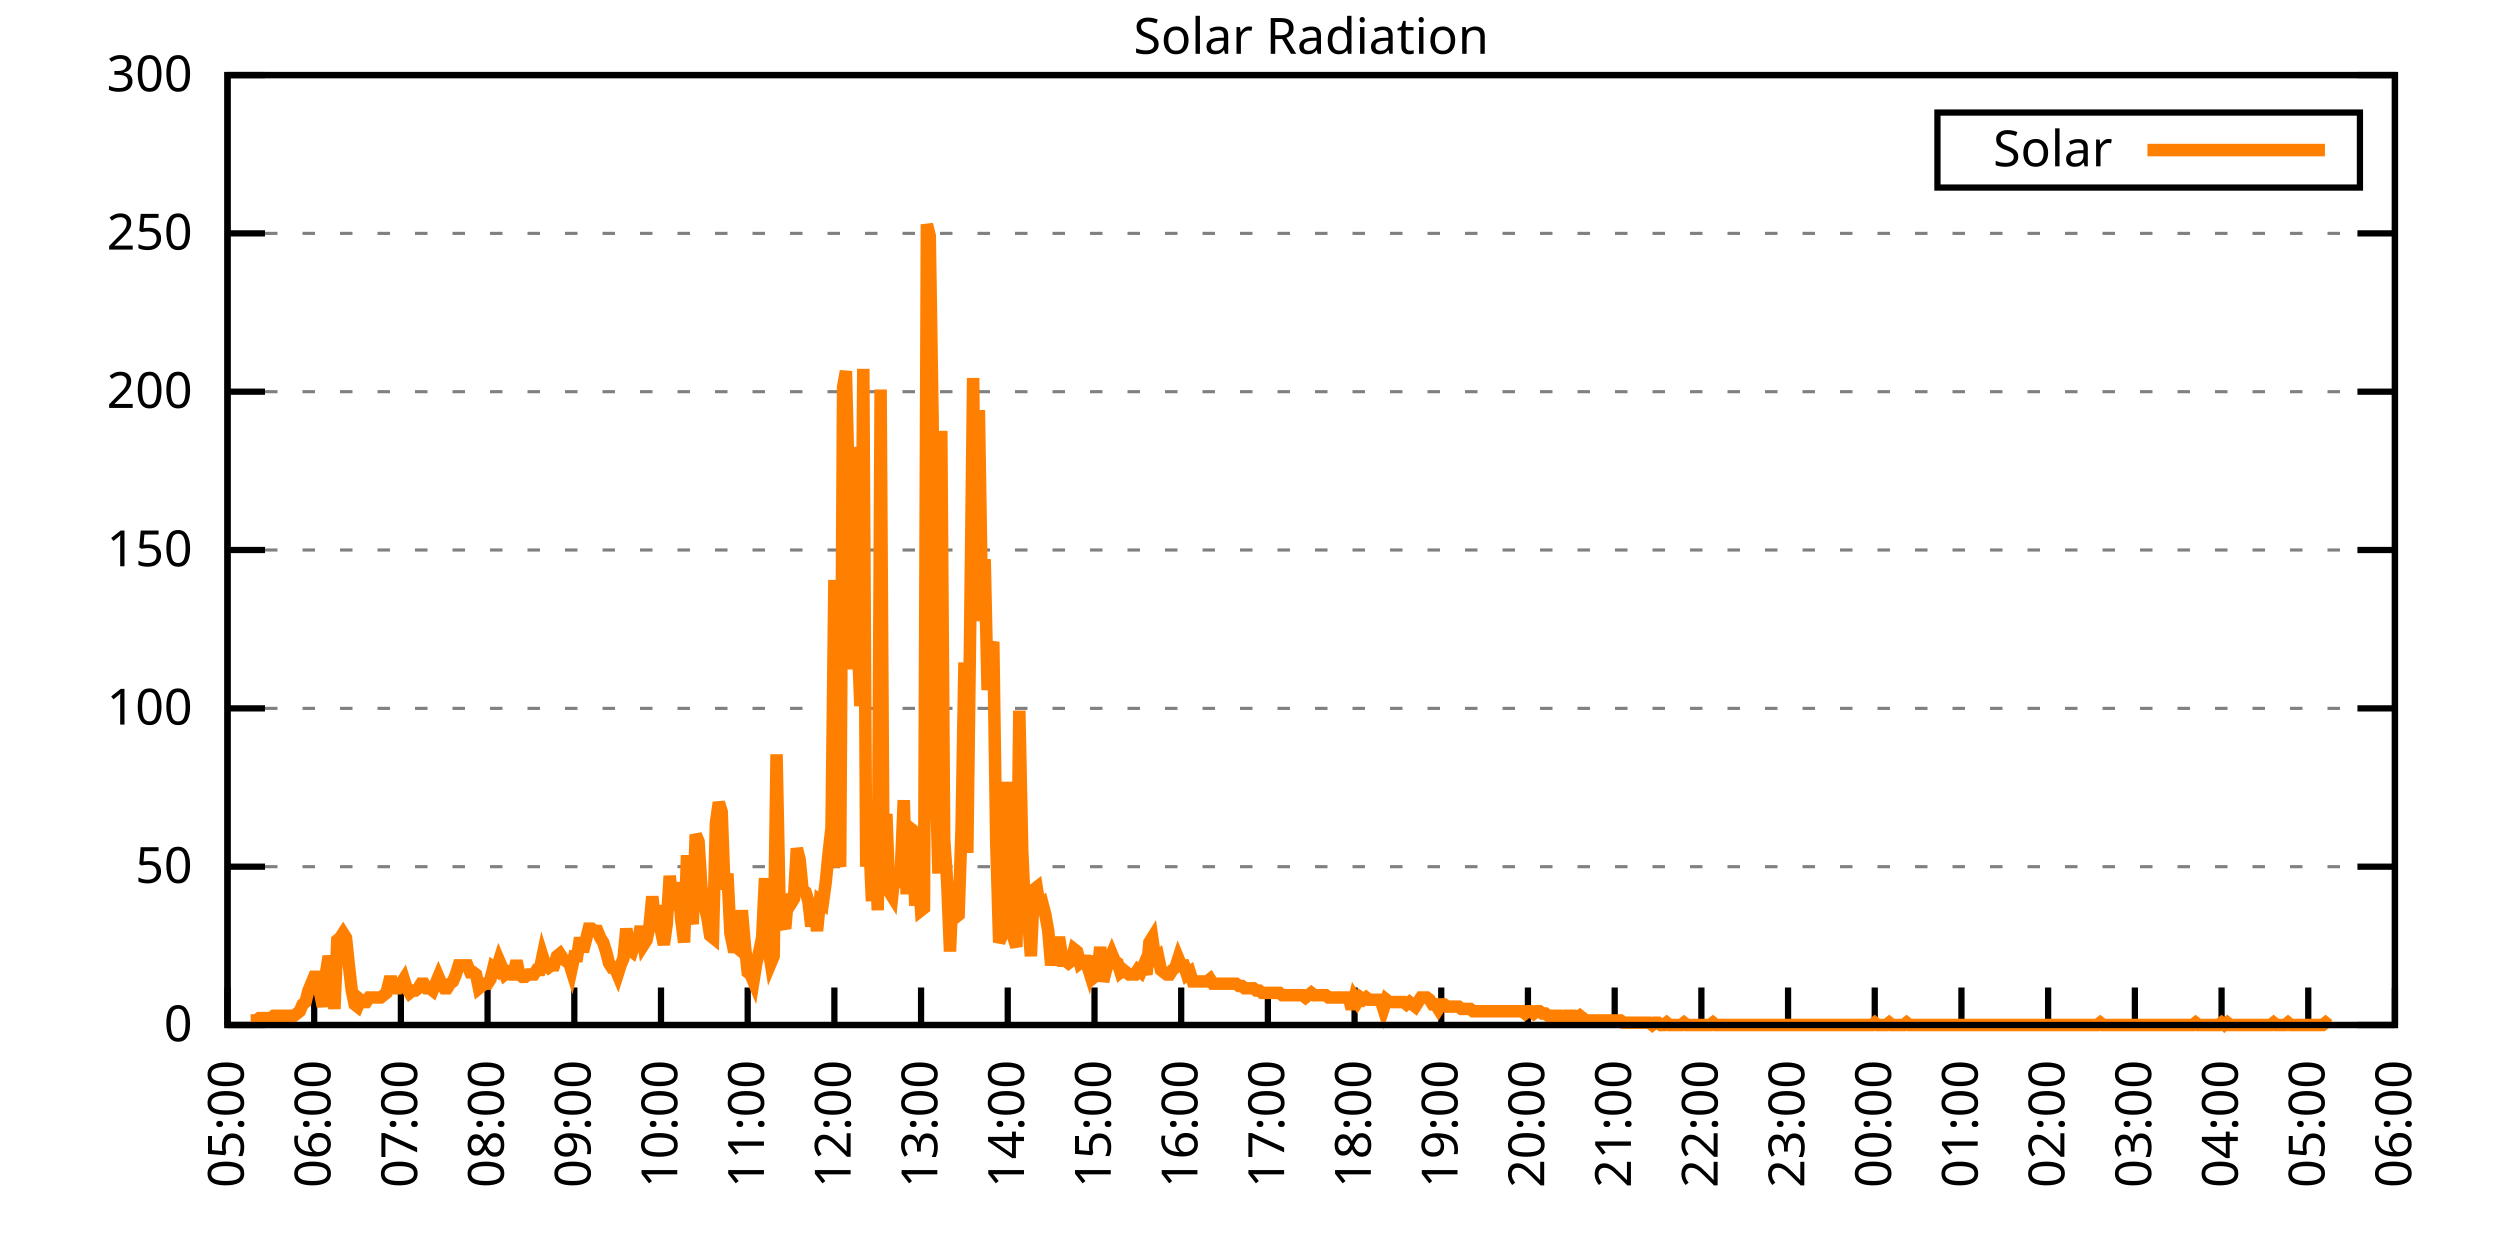
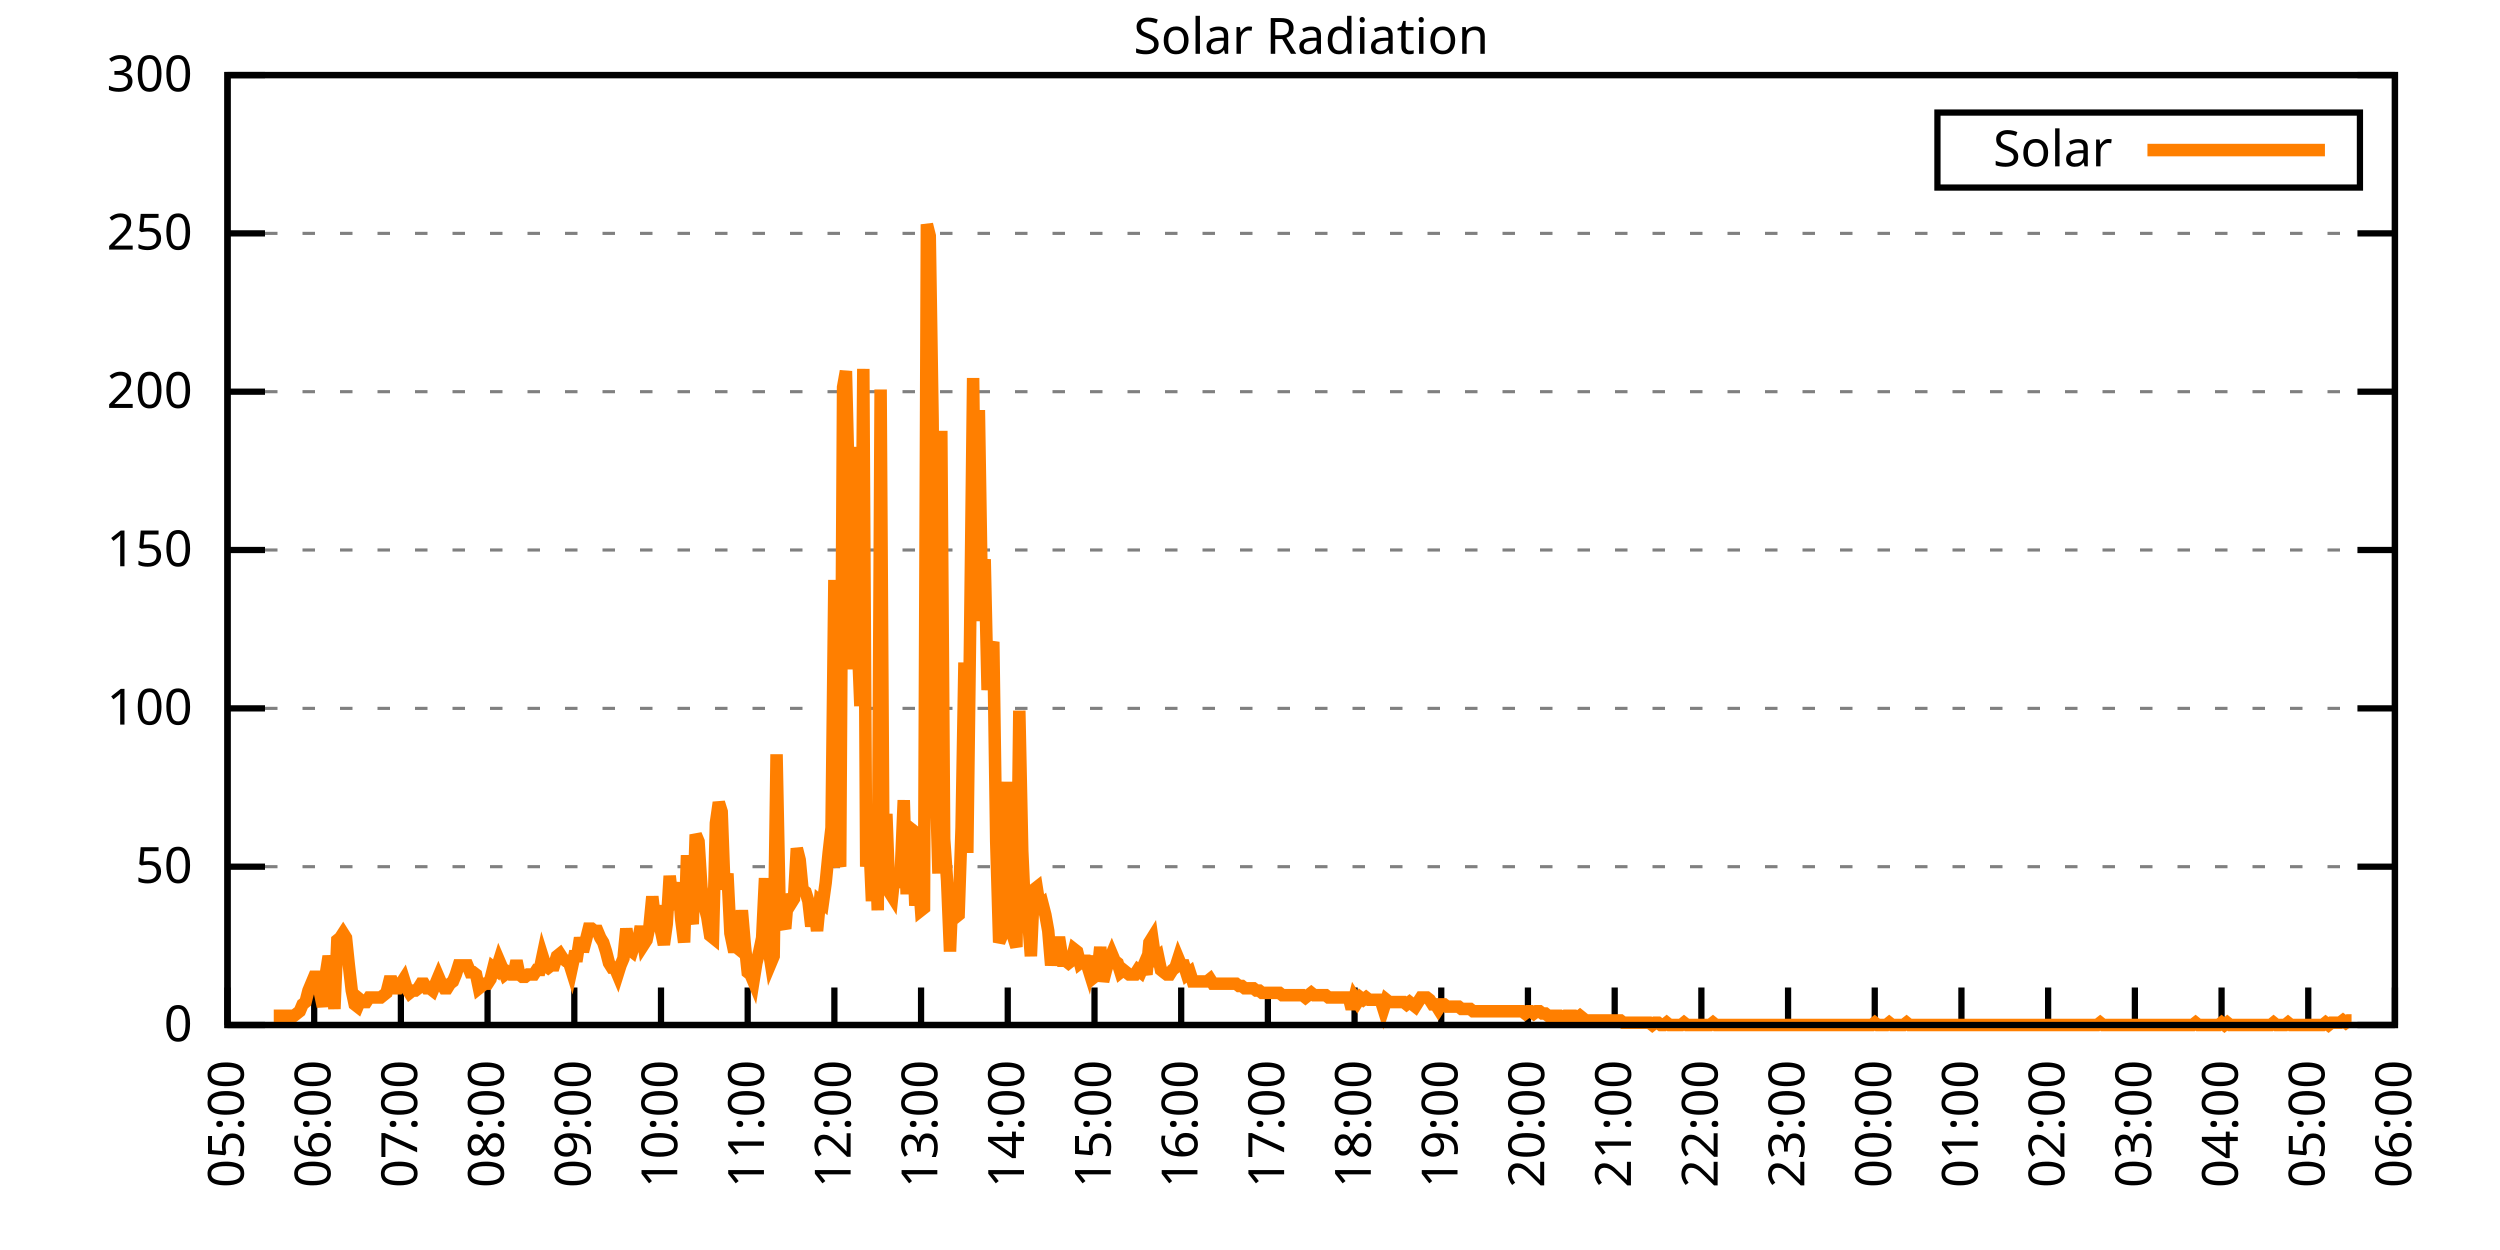
<svg xmlns="http://www.w3.org/2000/svg" xmlns:xlink="http://www.w3.org/1999/xlink" width="400" height="200" viewBox="0 0 400 200">
  <g id="gnuplot_canvas">
    <rect x="0" y="0" width="400" height="200" fill="none" />
    <defs>
      <circle id="gpDot" r="0.5" stroke-width="0.5" stroke="currentColor" />
      <path id="gpPt0" stroke-width="0.333" stroke="currentColor" d="M-1,0 h2 M0,-1 v2" />
      <path id="gpPt1" stroke-width="0.333" stroke="currentColor" d="M-1,-1 L1,1 M1,-1 L-1,1" />
      <path id="gpPt2" stroke-width="0.333" stroke="currentColor" d="M-1,0 L1,0 M0,-1 L0,1 M-1,-1 L1,1 M-1,1 L1,-1" />
      <rect id="gpPt3" stroke-width="0.333" stroke="currentColor" x="-1" y="-1" width="2" height="2" />
      <rect id="gpPt4" stroke-width="0.333" stroke="currentColor" fill="currentColor" x="-1" y="-1" width="2" height="2" />
      <circle id="gpPt5" stroke-width="0.333" stroke="currentColor" cx="0" cy="0" r="1" />
      <use xlink:href="#gpPt5" id="gpPt6" fill="currentColor" stroke="none" />
      <path id="gpPt7" stroke-width="0.333" stroke="currentColor" d="M0,-1.33 L-1.33,0.67 L1.33,0.67 z" />
      <use xlink:href="#gpPt7" id="gpPt8" fill="currentColor" stroke="none" />
      <use xlink:href="#gpPt7" id="gpPt9" stroke="currentColor" transform="rotate(180)" />
      <use xlink:href="#gpPt9" id="gpPt10" fill="currentColor" stroke="none" />
      <use xlink:href="#gpPt3" id="gpPt11" stroke="currentColor" transform="rotate(45)" />
      <use xlink:href="#gpPt11" id="gpPt12" fill="currentColor" stroke="none" />
      <path id="gpPt13" stroke-width="0.333" stroke="currentColor" d="M0,1.330 L1.265,0.411 L0.782,-1.067 L-0.782,-1.076 L-1.265,0.411 z" />
      <use xlink:href="#gpPt13" id="gpPt14" fill="currentColor" stroke="none" />
      <filter id="textbox" filterUnits="objectBoundingBox" x="0" y="0" height="1" width="1">
        <feFlood flood-color="white" flood-opacity="1" result="bgnd" />
        <feComposite in="SourceGraphic" in2="bgnd" operator="atop" />
      </filter>
      <filter id="greybox" filterUnits="objectBoundingBox" x="0" y="0" height="1" width="1">
        <feFlood flood-color="lightgrey" flood-opacity="1" result="grey" />
        <feComposite in="SourceGraphic" in2="grey" operator="atop" />
      </filter>
    </defs>
    <g fill="none" color="white" stroke="currentColor" stroke-width="1.00" stroke-linecap="butt" stroke-linejoin="miter">
</g>
    <g fill="none" color="black" stroke="currentColor" stroke-width="1.00" stroke-linecap="butt" stroke-linejoin="miter">
      <g stroke="none" shape-rendering="crispEdges">
        <polygon fill="rgb(255, 255, 255)" points="36.40,164.00 383.18,164.00 383.18,12.02 36.40,12.02 " />
      </g>
    </g>
    <g fill="none" color="black" stroke="currentColor" stroke-width="1.00" stroke-linecap="butt" stroke-linejoin="miter">
</g>
    <g fill="none" color="black" stroke="black" stroke-width="0.50" stroke-linecap="butt" stroke-linejoin="miter">
</g>
    <g fill="none" color="gray" stroke="currentColor" stroke-width="0.50" stroke-linecap="butt" stroke-linejoin="miter">
      <path stroke="gray" stroke-dasharray="2,4" class="gridline" d="M36.40,164.00 L383.19,164.00  " />
    </g>
    <g fill="none" color="gray" stroke="gray" stroke-width="1.00" stroke-linecap="butt" stroke-linejoin="miter">
</g>
    <g fill="none" color="black" stroke="currentColor" stroke-width="1.00" stroke-linecap="butt" stroke-linejoin="miter">
      <path stroke="black" d="M36.40,164.00 L42.40,164.00 M383.19,164.00 L377.19,164.00  " />
      <g transform="translate(30.80,166.60)" stroke="none" fill="black" font-family="Sans" font-size="8.00" text-anchor="end">
        <text>
          <tspan font-family="Sans"> 0</tspan>
        </text>
      </g>
    </g>
    <g fill="none" color="black" stroke="currentColor" stroke-width="1.00" stroke-linecap="butt" stroke-linejoin="miter">
</g>
    <g fill="none" color="black" stroke="black" stroke-width="0.50" stroke-linecap="butt" stroke-linejoin="miter">
</g>
    <g fill="none" color="gray" stroke="currentColor" stroke-width="0.50" stroke-linecap="butt" stroke-linejoin="miter">
      <path stroke="gray" stroke-dasharray="2,4" class="gridline" d="M36.40,138.67 L383.19,138.67  " />
    </g>
    <g fill="none" color="gray" stroke="gray" stroke-width="1.00" stroke-linecap="butt" stroke-linejoin="miter">
</g>
    <g fill="none" color="black" stroke="currentColor" stroke-width="1.00" stroke-linecap="butt" stroke-linejoin="miter">
      <path stroke="black" d="M36.40,138.67 L42.40,138.67 M383.19,138.67 L377.19,138.67  " />
      <g transform="translate(30.80,141.27)" stroke="none" fill="black" font-family="Sans" font-size="8.00" text-anchor="end">
        <text>
          <tspan font-family="Sans"> 50</tspan>
        </text>
      </g>
    </g>
    <g fill="none" color="black" stroke="currentColor" stroke-width="1.00" stroke-linecap="butt" stroke-linejoin="miter">
</g>
    <g fill="none" color="black" stroke="black" stroke-width="0.50" stroke-linecap="butt" stroke-linejoin="miter">
</g>
    <g fill="none" color="gray" stroke="currentColor" stroke-width="0.50" stroke-linecap="butt" stroke-linejoin="miter">
      <path stroke="gray" stroke-dasharray="2,4" class="gridline" d="M36.40,113.34 L383.19,113.34  " />
    </g>
    <g fill="none" color="gray" stroke="gray" stroke-width="1.00" stroke-linecap="butt" stroke-linejoin="miter">
</g>
    <g fill="none" color="black" stroke="currentColor" stroke-width="1.00" stroke-linecap="butt" stroke-linejoin="miter">
      <path stroke="black" d="M36.40,113.34 L42.40,113.34 M383.19,113.34 L377.19,113.34  " />
      <g transform="translate(30.80,115.94)" stroke="none" fill="black" font-family="Sans" font-size="8.00" text-anchor="end">
        <text>
          <tspan font-family="Sans"> 100</tspan>
        </text>
      </g>
    </g>
    <g fill="none" color="black" stroke="currentColor" stroke-width="1.00" stroke-linecap="butt" stroke-linejoin="miter">
</g>
    <g fill="none" color="black" stroke="black" stroke-width="0.50" stroke-linecap="butt" stroke-linejoin="miter">
</g>
    <g fill="none" color="gray" stroke="currentColor" stroke-width="0.50" stroke-linecap="butt" stroke-linejoin="miter">
      <path stroke="gray" stroke-dasharray="2,4" class="gridline" d="M36.40,88.00 L383.19,88.00  " />
    </g>
    <g fill="none" color="gray" stroke="gray" stroke-width="1.00" stroke-linecap="butt" stroke-linejoin="miter">
</g>
    <g fill="none" color="black" stroke="currentColor" stroke-width="1.00" stroke-linecap="butt" stroke-linejoin="miter">
      <path stroke="black" d="M36.40,88.00 L42.40,88.00 M383.19,88.00 L377.19,88.00  " />
      <g transform="translate(30.80,90.60)" stroke="none" fill="black" font-family="Sans" font-size="8.00" text-anchor="end">
        <text>
          <tspan font-family="Sans"> 150</tspan>
        </text>
      </g>
    </g>
    <g fill="none" color="black" stroke="currentColor" stroke-width="1.00" stroke-linecap="butt" stroke-linejoin="miter">
</g>
    <g fill="none" color="black" stroke="black" stroke-width="0.50" stroke-linecap="butt" stroke-linejoin="miter">
</g>
    <g fill="none" color="gray" stroke="currentColor" stroke-width="0.50" stroke-linecap="butt" stroke-linejoin="miter">
      <path stroke="gray" stroke-dasharray="2,4" class="gridline" d="M36.40,62.67 L383.19,62.67  " />
    </g>
    <g fill="none" color="gray" stroke="gray" stroke-width="1.00" stroke-linecap="butt" stroke-linejoin="miter">
</g>
    <g fill="none" color="black" stroke="currentColor" stroke-width="1.00" stroke-linecap="butt" stroke-linejoin="miter">
      <path stroke="black" d="M36.40,62.67 L42.40,62.67 M383.19,62.67 L377.19,62.67  " />
      <g transform="translate(30.80,65.27)" stroke="none" fill="black" font-family="Sans" font-size="8.00" text-anchor="end">
        <text>
          <tspan font-family="Sans"> 200</tspan>
        </text>
      </g>
    </g>
    <g fill="none" color="black" stroke="currentColor" stroke-width="1.00" stroke-linecap="butt" stroke-linejoin="miter">
</g>
    <g fill="none" color="black" stroke="black" stroke-width="0.50" stroke-linecap="butt" stroke-linejoin="miter">
</g>
    <g fill="none" color="gray" stroke="currentColor" stroke-width="0.50" stroke-linecap="butt" stroke-linejoin="miter">
      <path stroke="gray" stroke-dasharray="2,4" class="gridline" d="M36.40,37.34 L383.19,37.34  " />
    </g>
    <g fill="none" color="gray" stroke="gray" stroke-width="1.00" stroke-linecap="butt" stroke-linejoin="miter">
</g>
    <g fill="none" color="black" stroke="currentColor" stroke-width="1.00" stroke-linecap="butt" stroke-linejoin="miter">
      <path stroke="black" d="M36.40,37.34 L42.40,37.34 M383.19,37.34 L377.19,37.34  " />
      <g transform="translate(30.80,39.94)" stroke="none" fill="black" font-family="Sans" font-size="8.00" text-anchor="end">
        <text>
          <tspan font-family="Sans"> 250</tspan>
        </text>
      </g>
    </g>
    <g fill="none" color="black" stroke="currentColor" stroke-width="1.00" stroke-linecap="butt" stroke-linejoin="miter">
</g>
    <g fill="none" color="black" stroke="black" stroke-width="0.50" stroke-linecap="butt" stroke-linejoin="miter">
</g>
    <g fill="none" color="gray" stroke="currentColor" stroke-width="0.50" stroke-linecap="butt" stroke-linejoin="miter">
      <path stroke="gray" stroke-dasharray="2,4" class="gridline" d="M36.40,12.01 L383.19,12.01  " />
    </g>
    <g fill="none" color="gray" stroke="gray" stroke-width="1.00" stroke-linecap="butt" stroke-linejoin="miter">
</g>
    <g fill="none" color="black" stroke="currentColor" stroke-width="1.00" stroke-linecap="butt" stroke-linejoin="miter">
      <path stroke="black" d="M36.40,12.01 L42.40,12.01 M383.19,12.01 L377.19,12.01  " />
      <g transform="translate(30.80,14.61)" stroke="none" fill="black" font-family="Sans" font-size="8.00" text-anchor="end">
        <text>
          <tspan font-family="Sans"> 300</tspan>
        </text>
      </g>
    </g>
    <g fill="none" color="black" stroke="currentColor" stroke-width="1.00" stroke-linecap="butt" stroke-linejoin="miter">
      <path stroke="black" d="M36.40,164.00 L36.40,158.00  " />
      <g transform="translate(39.00,169.60) rotate(270.00)" stroke="none" fill="black" font-family="Sans" font-size="8.00" text-anchor="end">
        <text>
          <tspan font-family="Sans">05:00</tspan>
        </text>
      </g>
    </g>
    <g fill="none" color="black" stroke="currentColor" stroke-width="1.00" stroke-linecap="butt" stroke-linejoin="miter">
      <path stroke="black" d="M50.27,164.00 L50.27,158.00  " />
      <g transform="translate(52.87,169.60) rotate(270.00)" stroke="none" fill="black" font-family="Sans" font-size="8.00" text-anchor="end">
        <text>
          <tspan font-family="Sans">06:00</tspan>
        </text>
      </g>
    </g>
    <g fill="none" color="black" stroke="currentColor" stroke-width="1.00" stroke-linecap="butt" stroke-linejoin="miter">
      <path stroke="black" d="M64.14,164.00 L64.14,158.00  " />
      <g transform="translate(66.74,169.60) rotate(270.00)" stroke="none" fill="black" font-family="Sans" font-size="8.00" text-anchor="end">
        <text>
          <tspan font-family="Sans">07:00</tspan>
        </text>
      </g>
    </g>
    <g fill="none" color="black" stroke="currentColor" stroke-width="1.00" stroke-linecap="butt" stroke-linejoin="miter">
      <path stroke="black" d="M78.01,164.00 L78.01,158.00  " />
      <g transform="translate(80.61,169.60) rotate(270.00)" stroke="none" fill="black" font-family="Sans" font-size="8.00" text-anchor="end">
        <text>
          <tspan font-family="Sans">08:00</tspan>
        </text>
      </g>
    </g>
    <g fill="none" color="black" stroke="currentColor" stroke-width="1.00" stroke-linecap="butt" stroke-linejoin="miter">
      <path stroke="black" d="M91.89,164.00 L91.89,158.00  " />
      <g transform="translate(94.49,169.60) rotate(270.00)" stroke="none" fill="black" font-family="Sans" font-size="8.00" text-anchor="end">
        <text>
          <tspan font-family="Sans">09:00</tspan>
        </text>
      </g>
    </g>
    <g fill="none" color="black" stroke="currentColor" stroke-width="1.00" stroke-linecap="butt" stroke-linejoin="miter">
      <path stroke="black" d="M105.76,164.00 L105.76,158.00  " />
      <g transform="translate(108.36,169.60) rotate(270.00)" stroke="none" fill="black" font-family="Sans" font-size="8.00" text-anchor="end">
        <text>
          <tspan font-family="Sans">10:00</tspan>
        </text>
      </g>
    </g>
    <g fill="none" color="black" stroke="currentColor" stroke-width="1.00" stroke-linecap="butt" stroke-linejoin="miter">
      <path stroke="black" d="M119.63,164.00 L119.63,158.00  " />
      <g transform="translate(122.23,169.60) rotate(270.00)" stroke="none" fill="black" font-family="Sans" font-size="8.00" text-anchor="end">
        <text>
          <tspan font-family="Sans">11:00</tspan>
        </text>
      </g>
    </g>
    <g fill="none" color="black" stroke="currentColor" stroke-width="1.00" stroke-linecap="butt" stroke-linejoin="miter">
      <path stroke="black" d="M133.50,164.00 L133.50,158.00  " />
      <g transform="translate(136.10,169.60) rotate(270.00)" stroke="none" fill="black" font-family="Sans" font-size="8.00" text-anchor="end">
        <text>
          <tspan font-family="Sans">12:00</tspan>
        </text>
      </g>
    </g>
    <g fill="none" color="black" stroke="currentColor" stroke-width="1.00" stroke-linecap="butt" stroke-linejoin="miter">
      <path stroke="black" d="M147.37,164.00 L147.37,158.00  " />
      <g transform="translate(149.97,169.60) rotate(270.00)" stroke="none" fill="black" font-family="Sans" font-size="8.00" text-anchor="end">
        <text>
          <tspan font-family="Sans">13:00</tspan>
        </text>
      </g>
    </g>
    <g fill="none" color="black" stroke="currentColor" stroke-width="1.00" stroke-linecap="butt" stroke-linejoin="miter">
      <path stroke="black" d="M161.24,164.00 L161.24,158.00  " />
      <g transform="translate(163.84,169.60) rotate(270.00)" stroke="none" fill="black" font-family="Sans" font-size="8.00" text-anchor="end">
        <text>
          <tspan font-family="Sans">14:00</tspan>
        </text>
      </g>
    </g>
    <g fill="none" color="black" stroke="currentColor" stroke-width="1.00" stroke-linecap="butt" stroke-linejoin="miter">
      <path stroke="black" d="M175.12,164.00 L175.12,158.00  " />
      <g transform="translate(177.72,169.60) rotate(270.00)" stroke="none" fill="black" font-family="Sans" font-size="8.00" text-anchor="end">
        <text>
          <tspan font-family="Sans">15:00</tspan>
        </text>
      </g>
    </g>
    <g fill="none" color="black" stroke="currentColor" stroke-width="1.00" stroke-linecap="butt" stroke-linejoin="miter">
      <path stroke="black" d="M188.99,164.00 L188.99,158.00  " />
      <g transform="translate(191.59,169.60) rotate(270.00)" stroke="none" fill="black" font-family="Sans" font-size="8.00" text-anchor="end">
        <text>
          <tspan font-family="Sans">16:00</tspan>
        </text>
      </g>
    </g>
    <g fill="none" color="black" stroke="currentColor" stroke-width="1.00" stroke-linecap="butt" stroke-linejoin="miter">
      <path stroke="black" d="M202.86,164.00 L202.86,158.00  " />
      <g transform="translate(205.46,169.60) rotate(270.00)" stroke="none" fill="black" font-family="Sans" font-size="8.00" text-anchor="end">
        <text>
          <tspan font-family="Sans">17:00</tspan>
        </text>
      </g>
    </g>
    <g fill="none" color="black" stroke="currentColor" stroke-width="1.00" stroke-linecap="butt" stroke-linejoin="miter">
      <path stroke="black" d="M216.73,164.00 L216.73,158.00  " />
      <g transform="translate(219.33,169.60) rotate(270.00)" stroke="none" fill="black" font-family="Sans" font-size="8.00" text-anchor="end">
        <text>
          <tspan font-family="Sans">18:00</tspan>
        </text>
      </g>
    </g>
    <g fill="none" color="black" stroke="currentColor" stroke-width="1.00" stroke-linecap="butt" stroke-linejoin="miter">
      <path stroke="black" d="M230.60,164.00 L230.60,158.00  " />
      <g transform="translate(233.20,169.60) rotate(270.00)" stroke="none" fill="black" font-family="Sans" font-size="8.00" text-anchor="end">
        <text>
          <tspan font-family="Sans">19:00</tspan>
        </text>
      </g>
    </g>
    <g fill="none" color="black" stroke="currentColor" stroke-width="1.00" stroke-linecap="butt" stroke-linejoin="miter">
      <path stroke="black" d="M244.47,164.00 L244.47,158.00  " />
      <g transform="translate(247.07,169.60) rotate(270.00)" stroke="none" fill="black" font-family="Sans" font-size="8.00" text-anchor="end">
        <text>
          <tspan font-family="Sans">20:00</tspan>
        </text>
      </g>
    </g>
    <g fill="none" color="black" stroke="currentColor" stroke-width="1.00" stroke-linecap="butt" stroke-linejoin="miter">
      <path stroke="black" d="M258.35,164.00 L258.35,158.00  " />
      <g transform="translate(260.95,169.60) rotate(270.00)" stroke="none" fill="black" font-family="Sans" font-size="8.00" text-anchor="end">
        <text>
          <tspan font-family="Sans">21:00</tspan>
        </text>
      </g>
    </g>
    <g fill="none" color="black" stroke="currentColor" stroke-width="1.00" stroke-linecap="butt" stroke-linejoin="miter">
      <path stroke="black" d="M272.22,164.00 L272.22,158.00  " />
      <g transform="translate(274.82,169.60) rotate(270.00)" stroke="none" fill="black" font-family="Sans" font-size="8.00" text-anchor="end">
        <text>
          <tspan font-family="Sans">22:00</tspan>
        </text>
      </g>
    </g>
    <g fill="none" color="black" stroke="currentColor" stroke-width="1.00" stroke-linecap="butt" stroke-linejoin="miter">
      <path stroke="black" d="M286.09,164.00 L286.09,158.00  " />
      <g transform="translate(288.69,169.60) rotate(270.00)" stroke="none" fill="black" font-family="Sans" font-size="8.00" text-anchor="end">
        <text>
          <tspan font-family="Sans">23:00</tspan>
        </text>
      </g>
    </g>
    <g fill="none" color="black" stroke="currentColor" stroke-width="1.00" stroke-linecap="butt" stroke-linejoin="miter">
      <path stroke="black" d="M299.96,164.00 L299.96,158.00  " />
      <g transform="translate(302.56,169.60) rotate(270.00)" stroke="none" fill="black" font-family="Sans" font-size="8.00" text-anchor="end">
        <text>
          <tspan font-family="Sans">00:00</tspan>
        </text>
      </g>
    </g>
    <g fill="none" color="black" stroke="currentColor" stroke-width="1.00" stroke-linecap="butt" stroke-linejoin="miter">
      <path stroke="black" d="M313.83,164.00 L313.83,158.00  " />
      <g transform="translate(316.43,169.60) rotate(270.00)" stroke="none" fill="black" font-family="Sans" font-size="8.00" text-anchor="end">
        <text>
          <tspan font-family="Sans">01:00</tspan>
        </text>
      </g>
    </g>
    <g fill="none" color="black" stroke="currentColor" stroke-width="1.00" stroke-linecap="butt" stroke-linejoin="miter">
      <path stroke="black" d="M327.70,164.00 L327.70,158.00  " />
      <g transform="translate(330.30,169.60) rotate(270.00)" stroke="none" fill="black" font-family="Sans" font-size="8.00" text-anchor="end">
        <text>
          <tspan font-family="Sans">02:00</tspan>
        </text>
      </g>
    </g>
    <g fill="none" color="black" stroke="currentColor" stroke-width="1.00" stroke-linecap="butt" stroke-linejoin="miter">
      <path stroke="black" d="M341.58,164.00 L341.58,158.00  " />
      <g transform="translate(344.18,169.60) rotate(270.00)" stroke="none" fill="black" font-family="Sans" font-size="8.00" text-anchor="end">
        <text>
          <tspan font-family="Sans">03:00</tspan>
        </text>
      </g>
    </g>
    <g fill="none" color="black" stroke="currentColor" stroke-width="1.00" stroke-linecap="butt" stroke-linejoin="miter">
      <path stroke="black" d="M355.45,164.00 L355.45,158.00  " />
      <g transform="translate(358.05,169.60) rotate(270.00)" stroke="none" fill="black" font-family="Sans" font-size="8.00" text-anchor="end">
        <text>
          <tspan font-family="Sans">04:00</tspan>
        </text>
      </g>
    </g>
    <g fill="none" color="black" stroke="currentColor" stroke-width="1.00" stroke-linecap="butt" stroke-linejoin="miter">
      <path stroke="black" d="M369.32,164.00 L369.32,158.00  " />
      <g transform="translate(371.92,169.60) rotate(270.00)" stroke="none" fill="black" font-family="Sans" font-size="8.00" text-anchor="end">
        <text>
          <tspan font-family="Sans">05:00</tspan>
        </text>
      </g>
    </g>
    <g fill="none" color="black" stroke="currentColor" stroke-width="1.00" stroke-linecap="butt" stroke-linejoin="miter">
      <path stroke="black" d="M383.19,164.00 L383.19,158.00  " />
      <g transform="translate(385.79,169.60) rotate(270.00)" stroke="none" fill="black" font-family="Sans" font-size="8.00" text-anchor="end">
        <text>
          <tspan font-family="Sans">06:00</tspan>
        </text>
      </g>
    </g>
    <g fill="none" color="black" stroke="currentColor" stroke-width="1.00" stroke-linecap="butt" stroke-linejoin="miter">
</g>
    <g fill="none" color="black" stroke="currentColor" stroke-width="1.00" stroke-linecap="butt" stroke-linejoin="miter">
      <path stroke="black" d="M36.40,12.01 L36.40,164.00 L383.19,164.00 L383.19,12.01 L36.40,12.01 Z  " />
    </g>
    <g fill="none" color="black" stroke="currentColor" stroke-width="1.00" stroke-linecap="butt" stroke-linejoin="miter">
</g>
    <g fill="none" color="black" stroke="currentColor" stroke-width="1.00" stroke-linecap="butt" stroke-linejoin="miter">
      <path stroke="black" d="M309.99,30.01 L309.99,18.01 L377.59,18.01 L377.59,30.01 L309.99,30.01 Z  " />
    </g>
    <g id="Solar_Radiation_plot_1">
      <g fill="none" color="white" stroke="black" stroke-width="2.00" stroke-linecap="butt" stroke-linejoin="miter">
</g>
      <g fill="none" color="black" stroke="currentColor" stroke-width="2.00" stroke-linecap="butt" stroke-linejoin="miter">
        <g transform="translate(337.99,26.61)" stroke="none" fill="black" font-family="Sans" font-size="8.00" text-anchor="end">
          <text>
            <tspan font-family="Sans">Solar</tspan>
          </text>
        </g>
      </g>
      <g fill="none" color="black" stroke="currentColor" stroke-width="2.00" stroke-linecap="butt" stroke-linejoin="miter">
-         <path stroke="rgb(255, 127,   0)" d="M343.59,24.01 L371.99,24.01 M40.10,163.27 L40.56,163.27 L41.02,163.27 L41.49,162.90 L41.95,162.90 L42.41,162.90   L42.87,162.90 L43.34,162.90 L43.80,162.53 L44.26,162.53 L44.72,162.53 L45.19,162.53 L45.65,162.53 L46.11,162.53   L46.57,162.53 L47.03,162.53 L47.50,162.16 L47.96,161.80 L48.42,160.70 L48.88,160.33 L49.35,158.49 L49.81,157.39   L50.27,156.29 L50.73,156.29 L51.20,158.86 L51.66,161.06 L52.12,155.92 L52.58,152.99 L53.05,155.19 L53.51,161.43   L53.97,150.42 L54.43,150.05 L54.90,149.32 L55.36,150.05 L55.82,154.46 L56.28,158.49 L56.75,160.70 L57.21,161.06   L57.67,159.96 L58.13,160.33 L58.59,160.33 L59.06,159.60 L59.52,159.60 L59.98,159.60 L60.44,159.60 L60.91,159.60   L61.37,159.23 L61.83,158.86 L62.29,157.03 L62.76,157.03 L63.22,158.13 L63.68,158.13 L64.14,157.39 L64.61,156.66   L65.07,158.13 L65.53,158.86 L65.99,158.49 L66.46,158.49 L66.92,158.13 L67.38,157.39 L67.84,157.39 L68.30,158.13   L68.77,158.13 L69.23,158.49 L69.69,157.39 L70.15,156.29 L70.62,157.39 L71.08,158.13 L71.54,158.13 L72.00,157.39   L72.47,157.03 L72.93,155.92 L73.39,154.46 L73.85,154.46 L74.32,154.46 L74.78,154.46 L75.24,155.56 L75.70,155.56   L76.17,155.92 L76.63,158.13 L77.09,157.76 L77.55,157.39 L78.01,157.39 L78.48,156.66 L78.94,154.82 L79.40,155.19   L79.86,153.72 L80.33,154.82 L80.79,155.92 L81.25,155.56 L81.71,155.92 L82.18,155.92 L82.64,153.72 L83.10,155.92   L83.56,156.29 L84.03,156.29 L84.49,155.92 L84.95,155.92 L85.41,155.92 L85.88,155.19 L86.34,155.19 L86.80,152.99   L87.26,154.46 L87.72,154.82 L88.19,154.46 L88.65,154.46 L89.11,152.99 L89.57,152.62 L90.04,153.35 L90.50,153.72   L90.96,153.72 L91.42,155.19 L91.89,152.99 L92.35,152.99 L92.81,150.05 L93.27,152.25 L93.74,150.42 L94.20,148.58   L94.66,148.58 L95.12,148.95 L95.59,148.95 L96.05,150.05 L96.51,150.79 L96.97,152.25 L97.44,154.09 L97.90,154.82   L98.36,154.82 L98.82,155.92 L99.28,154.46 L99.75,153.35 L100.21,148.58 L100.67,151.89 L101.13,152.25 L101.60,150.79   L102.06,150.79 L102.52,148.22 L102.98,151.15 L103.45,150.42 L103.91,148.22 L104.37,143.44 L104.83,147.48 L105.30,144.91   L105.76,148.95 L106.22,151.15 L106.68,147.85 L107.15,140.14 L107.61,144.18 L108.07,143.44 L108.53,141.24 L108.99,147.11   L109.46,150.79 L109.92,136.84 L110.38,145.65 L110.84,147.85 L111.31,133.53 L111.77,134.63 L112.23,141.98 L112.69,144.91   L113.16,146.75 L113.62,149.68 L114.08,150.05 L114.54,131.70 L115.01,128.39 L115.47,129.86 L115.93,142.34 L116.39,139.77   L116.86,149.32 L117.32,151.52 L117.78,151.52 L118.24,151.89 L118.70,145.65 L119.17,151.15 L119.63,155.56 L120.09,155.92   L120.55,157.03 L121.02,154.09 L121.48,152.25 L121.94,150.05 L122.40,140.51 L122.87,151.15 L123.33,154.09 L123.79,152.99   L124.25,120.69 L124.72,144.18 L125.18,147.48 L125.64,148.58 L126.10,143.08 L126.57,144.55 L127.03,143.81 L127.49,135.74   L127.95,137.57 L128.41,142.34 L128.88,142.71 L129.34,144.18 L129.80,148.22 L130.26,144.91 L130.73,148.95 L131.19,144.18   L131.65,144.55 L132.11,141.24 L132.58,136.47 L133.04,132.43 L133.50,92.79 L133.96,136.84 L134.43,138.67 L134.89,61.95   L135.35,59.38 L135.81,78.10 L136.28,107.10 L136.74,71.50 L137.20,101.60 L137.66,112.98 L138.13,59.02 L138.59,138.67   L139.05,133.53 L139.51,144.18 L139.97,130.96 L140.44,145.65 L140.90,62.32 L141.36,137.94 L141.82,130.23 L142.29,142.71   L142.75,143.44 L143.21,139.04 L143.67,141.98 L144.14,139.04 L144.60,128.03 L145.06,143.08 L145.52,132.43 L145.99,132.80   L146.45,144.91 L146.91,139.04 L147.37,145.65 L147.84,145.28 L148.30,35.89 L148.76,37.73 L149.22,67.09 L149.68,122.89   L150.15,139.77 L150.61,68.93 L151.07,134.27 L151.53,140.87 L152.00,152.25 L152.46,141.24 L152.92,146.75 L153.38,146.38   L153.85,132.43 L154.31,106.00 L154.77,136.47 L155.23,100.13 L155.70,60.48 L156.16,99.39 L156.62,65.62 L157.08,94.26   L157.55,89.48 L158.01,110.41 L158.47,104.17 L158.93,102.70 L159.39,134.63 L159.86,150.79 L160.32,149.68 L160.78,140.51   L161.24,125.09 L161.71,147.48 L162.17,150.05 L162.63,151.52 L163.09,113.71 L163.56,136.10 L164.02,146.38 L164.48,146.75   L164.94,152.99 L165.41,142.34 L165.87,141.98 L166.33,144.91 L166.79,144.55 L167.26,146.38 L167.72,148.95 L168.18,154.46   L168.64,150.79 L169.10,150.79 L169.57,150.79 L170.03,153.72 L170.49,153.72 L170.95,154.09 L171.42,153.72 L171.88,151.89   L172.34,152.25 L172.80,154.09 L173.27,153.72 L173.73,153.72 L174.19,155.19 L174.65,152.99 L175.12,156.29 L175.58,155.92   L176.04,151.52 L176.50,157.03 L176.97,155.19 L177.43,153.72 L177.89,152.62 L178.35,153.72 L178.82,154.09 L179.28,155.56   L179.74,155.19 L180.20,155.56 L180.66,155.92 L181.13,155.92 L181.59,155.92 L182.05,155.19 L182.51,155.56 L182.98,154.46   L183.44,155.92 L183.90,150.79 L184.36,150.05 L184.83,153.35 L185.29,152.99 L185.75,155.19 L186.21,155.56 L186.68,155.92   L187.14,155.92 L187.60,155.19 L188.06,154.82 L188.53,153.35 L188.99,154.46 L189.45,154.46 L189.91,155.92 L190.37,155.56   L190.84,157.03 L191.30,157.03 L191.76,157.03 L192.22,157.03 L192.69,157.03 L193.15,157.03 L193.61,156.66 L194.07,157.39   L194.54,157.39 L195.00,157.39 L195.46,157.39 L195.92,157.39 L196.39,157.39 L196.85,157.39 L197.31,157.39 L197.77,157.39   L198.24,157.76 L198.70,157.76 L199.16,158.13 L199.62,158.13 L200.08,158.13 L200.55,158.13 L201.01,158.49 L201.47,158.49   L201.93,158.86 L202.40,158.86 L202.86,158.86 L203.32,158.86 L203.78,158.86 L204.25,158.86 L204.71,158.86 L205.17,159.23   L205.63,159.23 L206.10,159.23 L206.56,159.23 L207.02,159.23 L207.48,159.23 L207.95,159.23 L208.41,159.23 L208.87,159.60   L209.33,159.23 L209.80,158.86 L210.26,159.23 L210.72,159.23 L211.18,159.23 L211.64,159.23 L212.11,159.23 L212.57,159.60   L213.03,159.60 L213.49,159.60 L213.96,159.60 L214.42,159.60 L214.88,159.60 L215.34,159.60 L215.81,159.60 L216.27,161.43   L216.73,159.60 L217.19,160.33 L217.66,159.60 L218.12,159.96 L218.58,159.60 L219.04,159.96 L219.51,159.96 L219.97,159.96   L220.43,159.96 L220.89,159.96 L221.35,161.43 L221.82,159.96 L222.28,160.33 L222.74,160.33 L223.20,160.33 L223.67,160.33   L224.13,160.33 L224.59,160.33 L225.05,160.70 L225.52,160.33 L225.98,160.70 L226.44,161.06 L226.90,160.33 L227.37,159.60   L227.83,159.60 L228.29,159.60 L228.75,159.96 L229.22,160.70 L229.68,160.70 L230.14,161.43 L230.60,160.70 L231.06,160.70   L231.53,161.06 L231.99,161.06 L232.45,161.06 L232.91,161.06 L233.38,161.06 L233.84,161.43 L234.30,161.43 L234.76,161.43   L235.23,161.43 L235.69,161.80 L236.15,161.80 L236.61,161.80 L237.08,161.80 L237.54,161.80 L238.00,161.80 L238.46,161.80   L238.93,161.80 L239.39,161.80 L239.85,161.80 L240.31,161.80 L240.77,161.80 L241.24,161.80 L241.70,161.80 L242.16,161.80   L242.62,161.80 L243.09,161.80 L243.55,161.80 L244.01,162.16 L244.47,161.80 L244.94,161.80 L245.40,162.16 L245.86,161.80   L246.32,161.80 L246.79,162.16 L247.25,162.16 L247.71,162.53 L248.17,162.53 L248.64,162.53 L249.10,162.53 L249.56,162.53   L250.02,162.90 L250.49,162.53 L250.95,162.53 L251.41,162.53 L251.87,162.53 L252.33,162.90 L252.80,162.53 L253.26,162.90   L253.72,163.27 L254.18,163.27 L254.65,163.27 L255.11,163.27 L255.57,163.27 L256.03,163.27 L256.50,163.27 L256.96,163.27   L257.42,163.27 L257.88,163.27 L258.35,163.27 L258.81,163.27 L259.27,163.27 L259.73,163.63 L260.20,163.63 L260.66,163.63   L261.12,163.63 L261.58,163.63 L262.04,163.63 L262.51,163.63 L262.97,163.63 L263.43,163.63 L263.89,163.63 L264.36,164.00   L264.82,163.63 L265.28,163.63 L265.74,164.00 L266.21,164.00 L266.67,163.63 L267.13,164.00 L267.59,164.00 L268.06,164.00   L268.52,164.00 L268.98,164.00 L269.44,163.63 L269.91,164.00 L270.37,164.00 L270.83,164.00 L271.29,164.00 L271.75,164.00   L272.22,164.00 L272.68,164.00 L273.14,164.00 L273.60,164.00 L274.07,163.63 L274.53,164.00 L274.99,164.00 L275.45,164.00   L275.92,164.00 L276.38,164.00 L276.84,164.00 L277.30,164.00 L277.77,164.00 L278.23,164.00 L278.69,164.00 L279.15,164.00   L279.62,164.00 L280.08,164.00 L280.54,164.00 L281.00,164.00 L281.46,164.00 L281.93,164.00 L282.39,164.00 L282.85,164.00   L283.31,164.00 L283.78,164.00 L284.24,164.00 L284.70,164.00 L285.16,164.00 L285.63,164.00 L286.09,164.00 L286.55,164.00   L287.01,164.00 L287.48,164.00 L287.94,164.00 L288.40,164.00 L288.86,164.00 L289.33,164.00 L289.79,164.00 L290.25,164.00   L290.71,164.00 L291.18,164.00 L291.64,164.00 L292.10,164.00 L292.56,164.00 L293.02,164.00 L293.49,164.00 L293.95,164.00   L294.41,164.00 L294.87,164.00 L295.34,164.00 L295.80,164.00 L296.26,164.00 L296.72,164.00 L297.19,164.00 L297.65,164.00   L298.11,164.00 L298.57,164.00 L299.04,164.00 L299.50,164.00 L299.96,163.63 L300.42,164.00 L300.89,164.00 L301.35,164.00   L301.81,164.00 L302.27,163.63 L302.73,164.00 L303.20,164.00 L303.66,164.00 L304.12,164.00 L304.58,164.00 L305.05,163.63   L305.51,164.00 L305.97,164.00 L306.43,164.00 L306.90,164.00 L307.36,164.00 L307.82,164.00 L308.28,164.00 L308.75,164.00   L309.21,164.00 L309.67,164.00 L310.13,164.00 L310.60,164.00 L311.06,164.00 L311.52,164.00 L311.98,164.00 L312.44,164.00   L312.91,164.00 L313.37,164.00 L313.83,164.00 L314.29,164.00 L314.76,164.00 L315.22,164.00 L315.68,164.00 L316.14,164.00   L316.61,164.00 L317.07,164.00 L317.53,164.00 L317.99,164.00 L318.46,164.00 L318.92,164.00 L319.38,164.00 L319.84,164.00   L320.31,164.00 L320.77,164.00 L321.23,164.00 L321.69,164.00 L322.15,164.00 L322.62,164.00 L323.08,164.00 L323.54,164.00   L324.00,164.00 L324.47,164.00 L324.93,164.00 L325.39,164.00 L325.85,164.00 L326.32,164.00 L326.78,164.00 L327.24,164.00   L327.70,164.00 L328.17,164.00 L328.63,164.00 L329.09,164.00 L329.55,164.00 L330.02,164.00 L330.48,164.00 L330.94,164.00   L331.40,164.00 L331.87,164.00 L332.33,164.00 L332.79,164.00 L333.25,164.00 L333.71,164.00 L334.18,164.00 L334.64,164.00   L335.10,164.00 L335.56,164.00 L336.03,163.63 L336.49,164.00 L336.95,164.00 L337.41,164.00 L337.88,164.00 L338.34,164.00   L338.80,164.00 L339.26,164.00 L339.73,164.00 L340.19,164.00 L340.65,164.00 L341.11,164.00 L341.58,164.00 L342.04,164.00   L342.50,164.00 L342.96,164.00 L343.42,164.00 L343.89,164.00 L344.35,164.00 L344.81,164.00 L345.27,164.00 L345.74,164.00   L346.20,164.00 L346.66,164.00 L347.12,164.00 L347.59,164.00 L348.05,164.00 L348.51,164.00 L348.97,164.00 L349.44,164.00   L349.90,164.00 L350.36,164.00 L350.82,164.00 L351.29,163.63 L351.75,164.00 L352.21,164.00 L352.67,164.00 L353.13,164.00   L353.60,164.00 L354.06,164.00 L354.52,164.00 L354.98,164.00 L355.45,163.63 L355.91,164.00 L356.37,163.63 L356.83,164.00   L357.30,164.00 L357.76,164.00 L358.22,164.00 L358.68,164.00 L359.15,164.00 L359.61,164.00 L360.07,164.00 L360.53,164.00   L361.00,164.00 L361.46,164.00 L361.92,164.00 L362.38,164.00 L362.84,164.00 L363.31,164.00 L363.77,163.63 L364.23,164.00   L364.69,164.00 L365.16,164.00 L365.62,164.00 L366.08,163.63 L366.54,164.00 L367.01,164.00 L367.47,164.00 L367.93,164.00   L368.39,164.00 L368.86,164.00 L369.32,164.00 L369.78,164.00 L370.24,164.00 L370.71,164.00 L371.17,164.00 L371.63,164.00   L372.09,163.63 L372.56,164.00  " />
+         <path stroke="rgb(255, 127,   0)" d="M343.59,24.01 L371.99,24.01 M43.80,162.53 L44.26,162.53 L44.72,162.53 L45.19,162.53 L45.65,162.53 L46.11,162.53   L46.57,162.53 L47.03,162.53 L47.50,162.16 L47.96,161.80 L48.42,160.70 L48.88,160.33 L49.35,158.49 L49.81,157.39   L50.27,156.29 L50.73,156.29 L51.20,158.86 L51.66,161.06 L52.12,155.92 L52.58,152.99 L53.05,155.19 L53.51,161.43   L53.97,150.42 L54.43,150.05 L54.90,149.32 L55.36,150.05 L55.82,154.46 L56.28,158.49 L56.75,160.70 L57.21,161.06   L57.67,159.96 L58.13,160.33 L58.59,160.33 L59.06,159.60 L59.52,159.60 L59.98,159.60 L60.44,159.60 L60.91,159.60   L61.37,159.23 L61.83,158.86 L62.29,157.03 L62.76,157.03 L63.22,158.13 L63.68,158.13 L64.14,157.39 L64.61,156.66   L65.07,158.13 L65.53,158.86 L65.99,158.49 L66.46,158.49 L66.92,158.13 L67.38,157.39 L67.84,157.39 L68.30,158.13   L68.77,158.13 L69.23,158.49 L69.69,157.39 L70.15,156.29 L70.62,157.39 L71.08,158.13 L71.54,158.13 L72.00,157.39   L72.47,157.03 L72.93,155.92 L73.39,154.46 L73.85,154.46 L74.32,154.46 L74.78,154.46 L75.24,155.56 L75.70,155.56   L76.17,155.92 L76.63,158.13 L77.09,157.76 L77.55,157.39 L78.01,157.39 L78.48,156.66 L78.94,154.82 L79.40,155.19   L79.86,153.72 L80.33,154.82 L80.79,155.92 L81.25,155.56 L81.71,155.92 L82.18,155.92 L82.64,153.72 L83.10,155.92   L83.56,156.29 L84.03,156.29 L84.49,155.92 L84.95,155.92 L85.41,155.92 L85.88,155.19 L86.34,155.19 L86.80,152.99   L87.26,154.46 L87.72,154.82 L88.19,154.46 L88.65,154.46 L89.11,152.99 L89.57,152.62 L90.04,153.35 L90.50,153.72   L90.96,153.72 L91.42,155.19 L91.89,152.99 L92.35,152.99 L92.81,150.05 L93.27,152.25 L93.74,150.42 L94.20,148.58   L94.66,148.58 L95.12,148.95 L95.59,148.95 L96.05,150.05 L96.51,150.79 L96.97,152.25 L97.44,154.09 L97.90,154.82   L98.36,154.82 L98.82,155.92 L99.28,154.46 L99.75,153.35 L100.21,148.58 L100.67,151.89 L101.13,152.25 L101.60,150.79   L102.06,150.79 L102.52,148.22 L102.98,151.15 L103.45,150.42 L103.91,148.22 L104.37,143.44 L104.83,147.48 L105.30,144.91   L105.76,148.95 L106.22,151.15 L106.68,147.85 L107.15,140.14 L107.61,144.18 L108.07,143.44 L108.53,141.24 L108.99,147.11   L109.46,150.79 L109.92,136.84 L110.38,145.65 L110.84,147.85 L111.31,133.53 L111.77,134.63 L112.23,141.98 L112.69,144.91   L113.16,146.75 L113.62,149.68 L114.08,150.05 L114.54,131.70 L115.01,128.39 L115.47,129.86 L115.93,142.34 L116.39,139.77   L116.86,149.32 L117.32,151.52 L117.78,151.52 L118.24,151.89 L118.70,145.65 L119.17,151.15 L119.63,155.56 L120.09,155.92   L120.55,157.03 L121.02,154.09 L121.48,152.25 L121.94,150.05 L122.40,140.51 L122.87,151.15 L123.33,154.09 L123.79,152.99   L124.25,120.69 L124.72,144.18 L125.18,147.48 L125.64,148.58 L126.10,143.08 L126.57,144.55 L127.03,143.81 L127.49,135.74   L127.95,137.57 L128.41,142.34 L128.88,142.71 L129.34,144.18 L129.80,148.22 L130.26,144.91 L130.73,148.95 L131.19,144.18   L131.65,144.55 L132.11,141.24 L132.58,136.47 L133.04,132.43 L133.50,92.79 L133.96,136.84 L134.43,138.67 L134.89,61.95   L135.35,59.38 L135.81,78.10 L136.28,107.10 L136.74,71.50 L137.20,101.60 L137.66,112.98 L138.13,59.02 L138.59,138.67   L139.05,133.53 L139.51,144.18 L139.97,130.96 L140.44,145.65 L140.90,62.32 L141.36,137.94 L141.82,130.23 L142.29,142.71   L142.75,143.44 L143.21,139.04 L143.67,141.98 L144.14,139.04 L144.60,128.03 L145.06,143.08 L145.52,132.43 L145.99,132.80   L146.45,144.91 L146.91,139.04 L147.37,145.65 L147.84,145.28 L148.30,35.89 L148.76,37.73 L149.22,67.09 L149.68,122.89   L150.15,139.77 L150.61,68.93 L151.07,134.27 L151.53,140.87 L152.00,152.25 L152.46,141.24 L152.92,146.75 L153.38,146.38   L153.85,132.43 L154.31,106.00 L154.77,136.47 L155.23,100.13 L155.70,60.48 L156.16,99.39 L156.62,65.62 L157.08,94.26   L157.55,89.48 L158.01,110.41 L158.47,104.17 L158.93,102.70 L159.39,134.63 L159.86,150.79 L160.32,149.68 L160.78,140.51   L161.24,125.09 L161.71,147.48 L162.17,150.05 L162.63,151.52 L163.09,113.71 L163.56,136.10 L164.02,146.38 L164.48,146.75   L164.94,152.99 L165.41,142.34 L165.87,141.98 L166.33,144.91 L166.79,144.55 L167.26,146.38 L167.72,148.95 L168.18,154.46   L168.64,150.79 L169.10,150.79 L169.57,150.79 L170.03,153.72 L170.49,153.72 L170.95,154.09 L171.42,153.72 L171.88,151.89   L172.34,152.25 L172.80,154.09 L173.27,153.72 L173.73,153.72 L174.19,155.19 L174.65,152.99 L175.12,156.29 L175.58,155.92   L176.04,151.52 L176.50,157.03 L176.97,155.19 L177.43,153.72 L177.89,152.62 L178.35,153.72 L178.82,154.09 L179.28,155.56   L179.74,155.19 L180.20,155.56 L180.66,155.92 L181.13,155.92 L181.59,155.92 L182.05,155.19 L182.51,155.56 L182.98,154.46   L183.44,155.92 L183.90,150.79 L184.36,150.05 L184.83,153.35 L185.29,152.99 L185.75,155.19 L186.21,155.56 L186.68,155.92   L187.14,155.92 L187.60,155.19 L188.06,154.82 L188.53,153.35 L188.99,154.46 L189.45,154.46 L189.91,155.92 L190.37,155.56   L190.84,157.03 L191.30,157.03 L191.76,157.03 L192.22,157.03 L192.69,157.03 L193.15,157.03 L193.61,156.66 L194.07,157.39   L194.54,157.39 L195.00,157.39 L195.46,157.39 L195.92,157.39 L196.39,157.39 L196.85,157.39 L197.31,157.39 L197.77,157.39   L198.24,157.76 L198.70,157.76 L199.16,158.13 L199.62,158.13 L200.08,158.13 L200.55,158.13 L201.01,158.49 L201.47,158.49   L201.93,158.86 L202.40,158.86 L202.86,158.86 L203.32,158.86 L203.78,158.86 L204.25,158.86 L204.71,158.86 L205.17,159.23   L205.63,159.23 L206.10,159.23 L206.56,159.23 L207.02,159.23 L207.48,159.23 L207.95,159.23 L208.41,159.23 L208.87,159.60   L209.33,159.23 L209.80,158.86 L210.26,159.23 L210.72,159.23 L211.18,159.23 L211.64,159.23 L212.11,159.23 L212.57,159.60   L213.03,159.60 L213.49,159.60 L213.96,159.60 L214.42,159.60 L214.88,159.60 L215.34,159.60 L215.81,159.60 L216.27,161.43   L216.73,159.60 L217.19,160.33 L217.66,159.60 L218.12,159.96 L218.58,159.60 L219.04,159.96 L219.51,159.96 L219.97,159.96   L220.43,159.96 L220.89,159.96 L221.35,161.43 L221.82,159.96 L222.28,160.33 L222.74,160.33 L223.20,160.33 L223.67,160.33   L224.13,160.33 L224.59,160.33 L225.05,160.70 L225.52,160.33 L225.98,160.70 L226.44,161.06 L226.90,160.33 L227.37,159.60   L227.83,159.60 L228.29,159.60 L228.75,159.96 L229.22,160.70 L229.68,160.70 L230.14,161.43 L230.60,160.70 L231.06,160.70   L231.53,161.06 L231.99,161.06 L232.45,161.06 L232.91,161.06 L233.38,161.06 L233.84,161.43 L234.30,161.43 L234.76,161.43   L235.23,161.43 L235.69,161.80 L236.15,161.80 L236.61,161.80 L237.08,161.80 L237.54,161.80 L238.00,161.80 L238.46,161.80   L238.93,161.80 L239.39,161.80 L239.85,161.80 L240.31,161.80 L240.77,161.80 L241.24,161.80 L241.70,161.80 L242.16,161.80   L242.62,161.80 L243.09,161.80 L243.55,161.80 L244.01,162.16 L244.47,161.80 L244.94,161.80 L245.40,162.16 L245.86,161.80   L246.32,161.80 L246.79,162.16 L247.25,162.16 L247.71,162.53 L248.17,162.53 L248.64,162.53 L249.10,162.53 L249.56,162.53   L250.02,162.90 L250.49,162.53 L250.95,162.53 L251.41,162.53 L251.87,162.53 L252.33,162.90 L252.80,162.53 L253.26,162.90   L253.72,163.27 L254.18,163.27 L254.65,163.27 L255.11,163.27 L255.57,163.27 L256.03,163.27 L256.50,163.27 L256.96,163.27   L257.42,163.27 L257.88,163.27 L258.35,163.27 L258.81,163.27 L259.27,163.27 L259.73,163.63 L260.20,163.63 L260.66,163.63   L261.12,163.63 L261.58,163.63 L262.04,163.63 L262.51,163.63 L262.97,163.63 L263.43,163.63 L263.89,163.63 L264.36,164.00   L264.82,163.63 L265.28,163.63 L265.74,164.00 L266.21,164.00 L266.67,163.63 L267.13,164.00 L267.59,164.00 L268.06,164.00   L268.52,164.00 L268.98,164.00 L269.44,163.63 L269.91,164.00 L270.37,164.00 L270.83,164.00 L271.29,164.00 L271.75,164.00   L272.22,164.00 L272.68,164.00 L273.14,164.00 L273.60,164.00 L274.07,163.63 L274.53,164.00 L274.99,164.00 L275.45,164.00   L275.92,164.00 L276.38,164.00 L276.84,164.00 L277.30,164.00 L277.77,164.00 L278.23,164.00 L278.69,164.00 L279.15,164.00   L279.62,164.00 L280.08,164.00 L280.54,164.00 L281.00,164.00 L281.46,164.00 L281.93,164.00 L282.39,164.00 L282.85,164.00   L283.31,164.00 L283.78,164.00 L284.24,164.00 L284.70,164.00 L285.16,164.00 L285.63,164.00 L286.09,164.00 L286.55,164.00   L287.01,164.00 L287.48,164.00 L287.94,164.00 L288.40,164.00 L288.86,164.00 L289.33,164.00 L289.79,164.00 L290.25,164.00   L290.71,164.00 L291.18,164.00 L291.64,164.00 L292.10,164.00 L292.56,164.00 L293.02,164.00 L293.49,164.00 L293.95,164.00   L294.41,164.00 L294.87,164.00 L295.34,164.00 L295.80,164.00 L296.26,164.00 L296.72,164.00 L297.19,164.00 L297.65,164.00   L298.11,164.00 L298.57,164.00 L299.04,164.00 L299.50,164.00 L299.96,163.63 L300.42,164.00 L300.89,164.00 L301.35,164.00   L301.81,164.00 L302.27,163.63 L302.73,164.00 L303.20,164.00 L303.66,164.00 L304.12,164.00 L304.58,164.00 L305.05,163.63   L305.51,164.00 L305.97,164.00 L306.43,164.00 L306.90,164.00 L307.36,164.00 L307.82,164.00 L308.28,164.00 L308.75,164.00   L309.21,164.00 L309.67,164.00 L310.13,164.00 L310.60,164.00 L311.06,164.00 L311.52,164.00 L311.98,164.00 L312.44,164.00   L312.91,164.00 L313.37,164.00 L313.83,164.00 L314.29,164.00 L314.76,164.00 L315.22,164.00 L315.68,164.00 L316.14,164.00   L316.61,164.00 L317.07,164.00 L317.53,164.00 L317.99,164.00 L318.46,164.00 L318.92,164.00 L319.38,164.00 L319.84,164.00   L320.31,164.00 L320.77,164.00 L321.23,164.00 L321.69,164.00 L322.15,164.00 L322.62,164.00 L323.08,164.00 L323.54,164.00   L324.00,164.00 L324.47,164.00 L324.93,164.00 L325.39,164.00 L325.85,164.00 L326.32,164.00 L326.78,164.00 L327.24,164.00   L327.70,164.00 L328.17,164.00 L328.63,164.00 L329.09,164.00 L329.55,164.00 L330.02,164.00 L330.48,164.00 L330.94,164.00   L331.40,164.00 L331.87,164.00 L332.33,164.00 L332.79,164.00 L333.25,164.00 L333.71,164.00 L334.18,164.00 L334.64,164.00   L335.10,164.00 L335.56,164.00 L336.03,163.63 L336.49,164.00 L336.95,164.00 L337.41,164.00 L337.88,164.00 L338.34,164.00   L338.80,164.00 L339.26,164.00 L339.73,164.00 L340.19,164.00 L340.65,164.00 L341.11,164.00 L341.58,164.00 L342.04,164.00   L342.50,164.00 L342.96,164.00 L343.42,164.00 L343.89,164.00 L344.35,164.00 L344.81,164.00 L345.27,164.00 L345.74,164.00   L346.20,164.00 L346.66,164.00 L347.12,164.00 L347.59,164.00 L348.05,164.00 L348.51,164.00 L348.97,164.00 L349.44,164.00   L349.90,164.00 L350.36,164.00 L350.82,164.00 L351.29,163.63 L351.75,164.00 L352.21,164.00 L352.67,164.00 L353.13,164.00   L353.60,164.00 L354.06,164.00 L354.52,164.00 L354.98,164.00 L355.45,163.63 L355.91,164.00 L356.37,163.63 L356.83,164.00   L357.30,164.00 L357.76,164.00 L358.22,164.00 L358.68,164.00 L359.15,164.00 L359.61,164.00 L360.07,164.00 L360.53,164.00   L361.00,164.00 L361.46,164.00 L361.92,164.00 L362.38,164.00 L362.84,164.00 L363.31,164.00 L363.77,163.63 L364.23,164.00   L364.69,164.00 L365.16,164.00 L365.62,164.00 L366.08,163.63 L366.54,164.00 L367.01,164.00 L367.47,164.00 L367.93,164.00   L368.39,164.00 L368.86,164.00 L369.32,164.00 L369.78,164.00 L370.24,164.00 L370.71,164.00 L371.17,164.00 L371.63,164.00   L372.09,163.63 L372.56,164.00 L373.02,163.63 L373.48,163.63 L373.94,163.63 L374.40,163.63 L374.87,163.27 L375.33,163.63   L375.79,163.27 L376.25,163.27  " />
      </g>
    </g>
    <g fill="none" color="black" stroke="currentColor" stroke-width="2.00" stroke-linecap="butt" stroke-linejoin="miter">
</g>
    <g fill="none" color="black" stroke="black" stroke-width="1.00" stroke-linecap="butt" stroke-linejoin="miter">
</g>
    <g fill="none" color="black" stroke="currentColor" stroke-width="1.00" stroke-linecap="butt" stroke-linejoin="miter">
      <path stroke="black" d="M36.40,12.01 L36.40,164.00 L383.19,164.00 L383.19,12.01 L36.40,12.01 Z  " />
      <g transform="translate(6.80,88.01) rotate(270.00)" stroke="none" fill="black" font-family="Sans" font-size="8.00" text-anchor="middle">
        <text />
      </g>
    </g>
    <g fill="none" color="black" stroke="currentColor" stroke-width="1.00" stroke-linecap="butt" stroke-linejoin="miter">
</g>
    <g fill="none" color="black" stroke="currentColor" stroke-width="1.00" stroke-linecap="butt" stroke-linejoin="miter">
      <g transform="translate(209.79,8.61)" stroke="none" fill="black" font-family="Sans" font-size="8.00" text-anchor="middle">
        <text>
          <tspan font-family="Sans">Solar Radiation</tspan>
        </text>
      </g>
    </g>
    <g fill="none" color="black" stroke="currentColor" stroke-width="1.00" stroke-linecap="butt" stroke-linejoin="miter">
</g>
  </g>
</svg>
